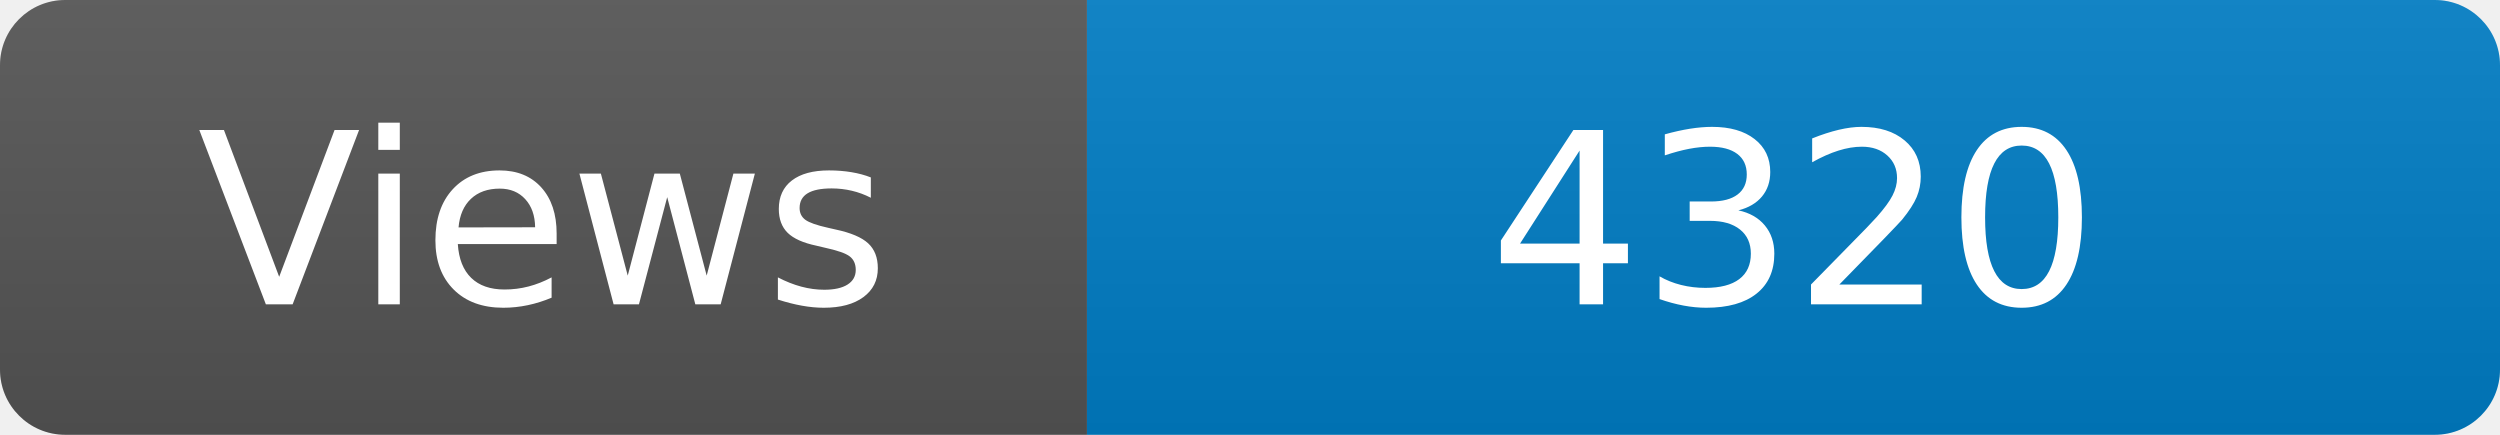
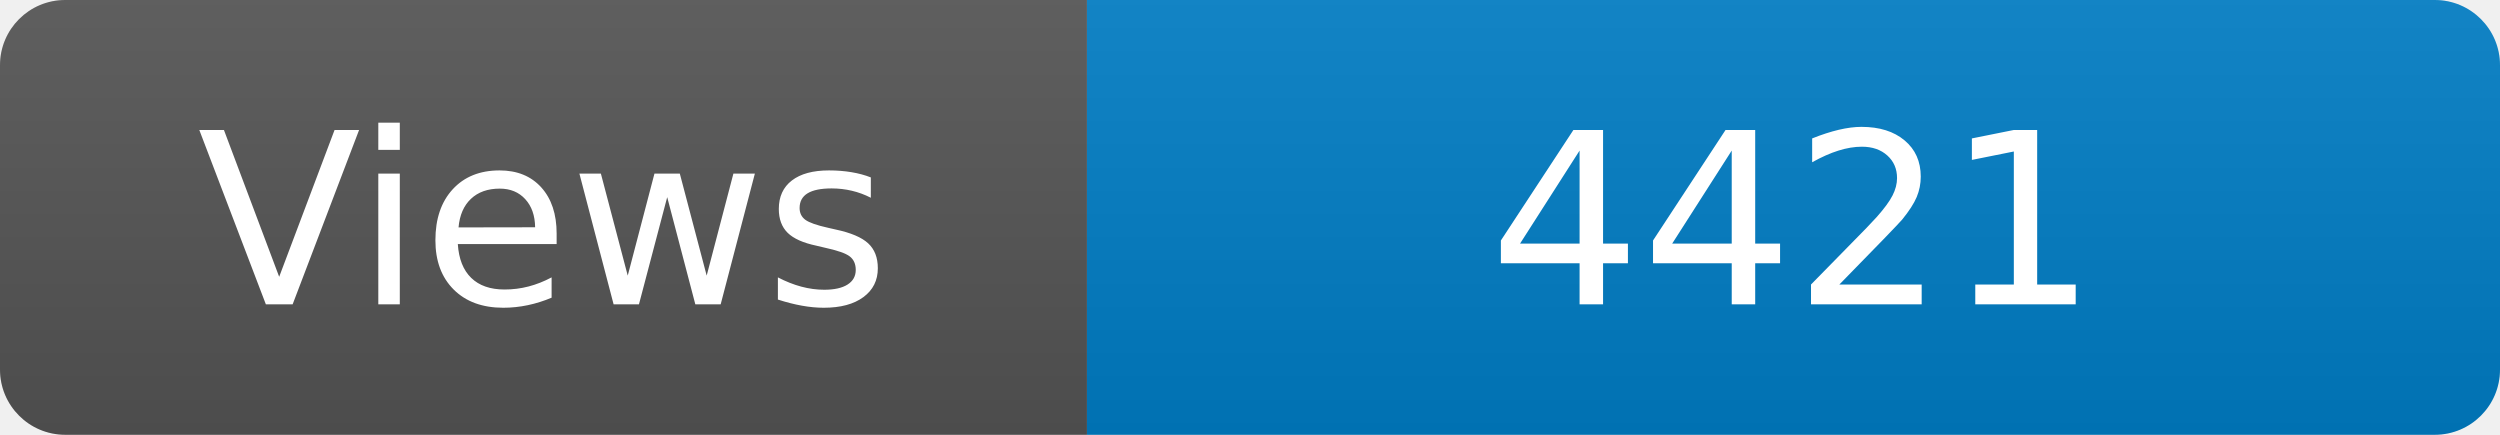
<svg xmlns="http://www.w3.org/2000/svg" width="115" height="20" role="img" aria-label="Maintained?: yes">
  <linearGradient id="s" x2="0" y2="100%">
    <stop offset="0" stop-color="#bbb" stop-opacity=".1" />
    <stop offset="1" stop-opacity=".1" />
  </linearGradient>
  <clipPath id="r">
    <rect width="115" height="20" rx="3" fill="#fff" />
  </clipPath>
  <g clip-path="url(#r)">
    <rect width="50" height="20" fill="#555" />
    <rect x="50" width="160" height="20" fill="#007ec6" />
    <rect width="115" height="20" fill="url(#s)" />
  </g>
  <g fill="#fff" text-anchor="middle" font-family="Verdana,Geneva,DejaVu Sans,sans-serif" font-size="110">
    <text x="250" y="140" transform="scale(.1)" fill="#fff">Views</text>
-     <text x="825" y="140" transform="scale(.1)" fill="#fff">4320</text>
+     <text x="825" y="140" transform="scale(.1)" fill="#fff">4421</text>
  </g>
</svg>
